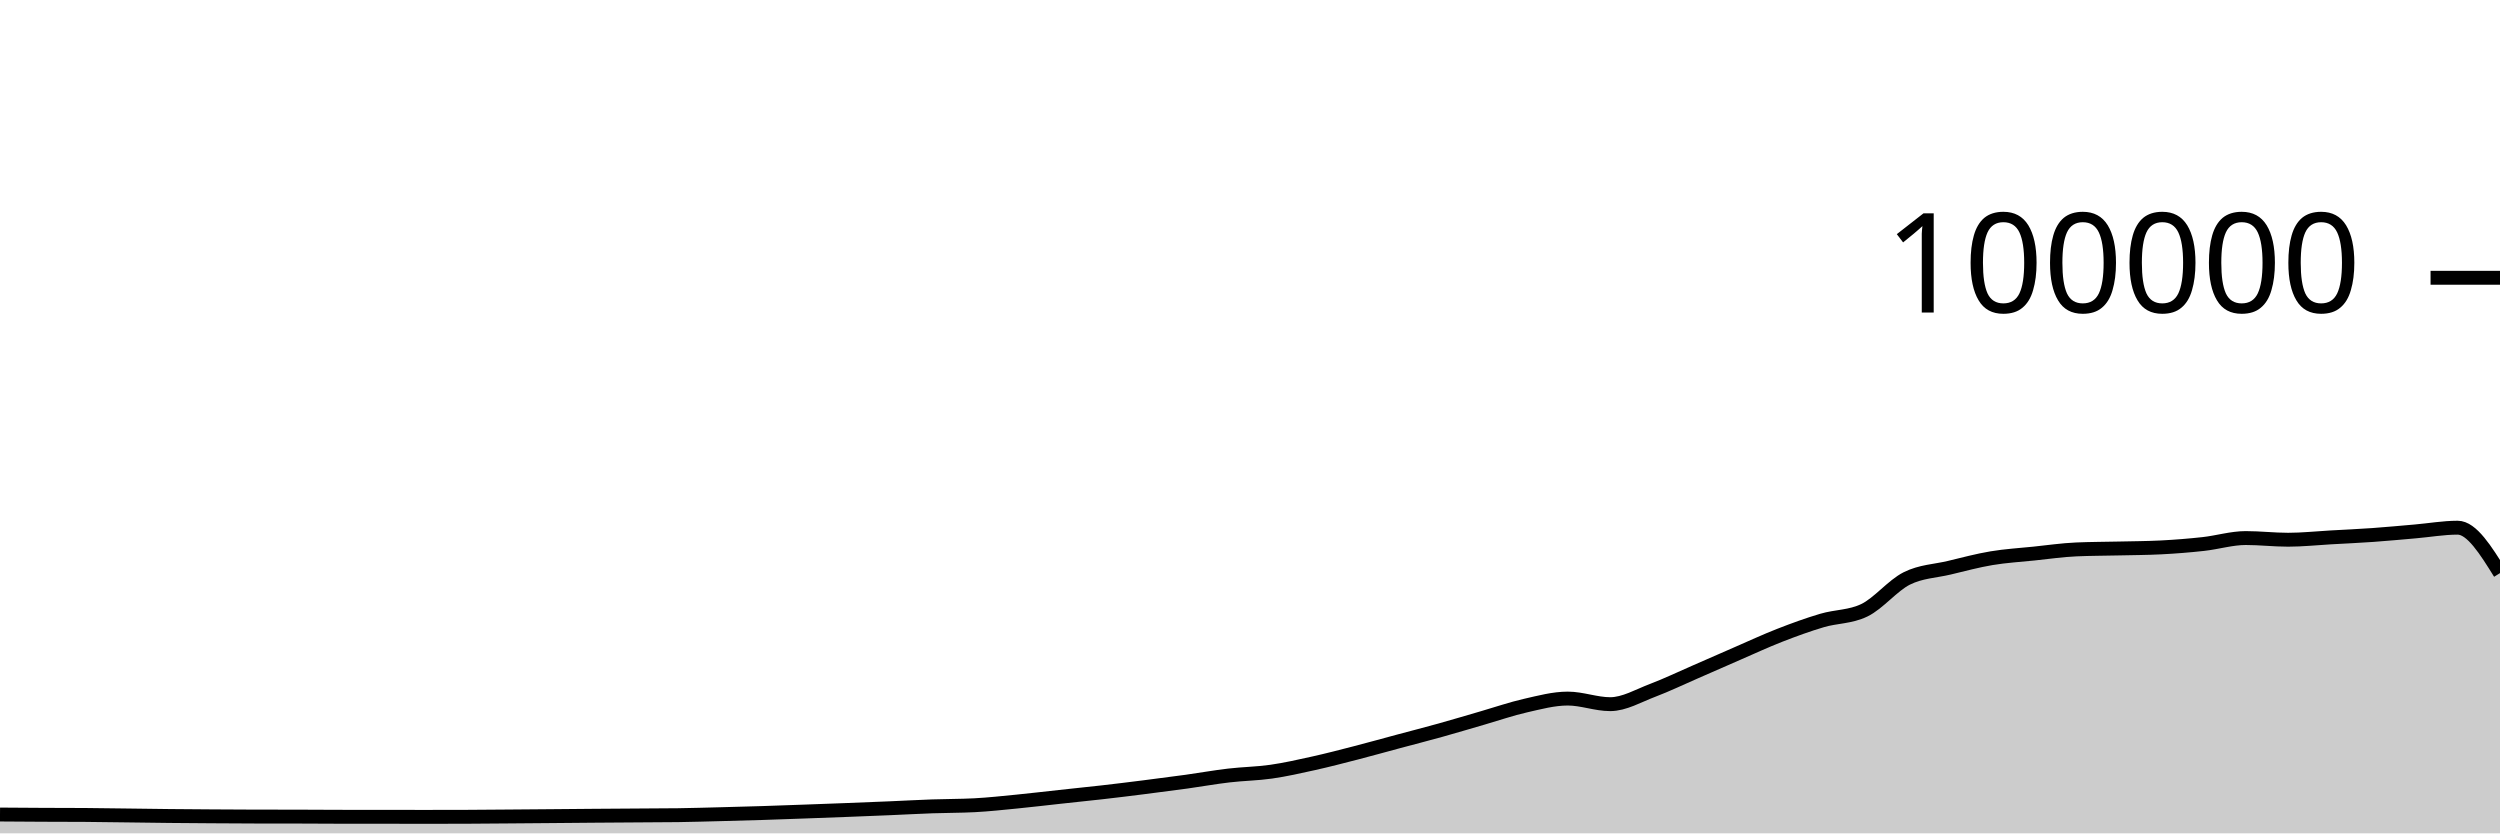
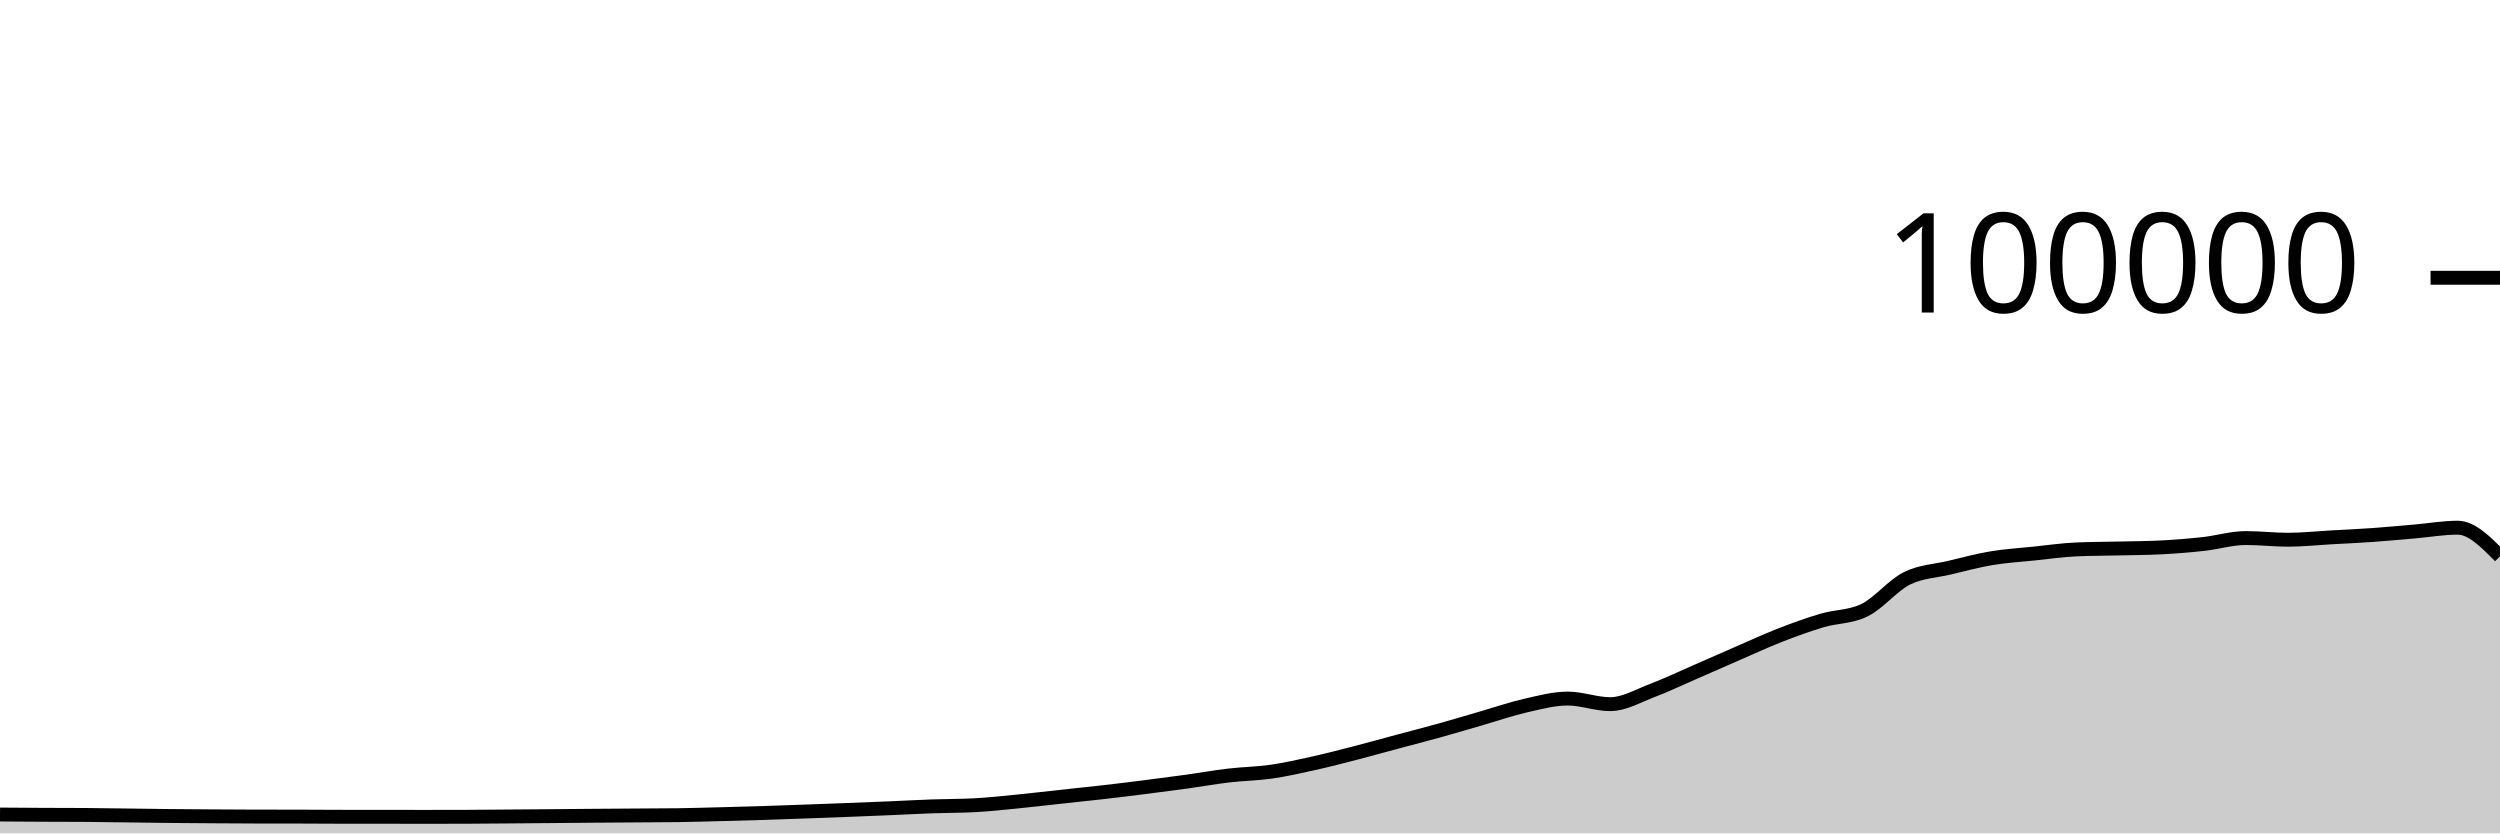
<svg xmlns="http://www.w3.org/2000/svg" viewBox="0 0 180 60">
  <g transform="translate(0,20)">
-     <path class="area" fill="rgba(0, 0, 0, 0.2)" d="M0,38.646C1.017,38.653,2.034,38.661,3.051,38.666C4.068,38.671,5.085,38.669,6.102,38.676C7.119,38.684,8.136,38.701,9.153,38.713C10.169,38.726,11.186,38.742,12.203,38.752C13.22,38.762,14.237,38.769,15.254,38.776C16.271,38.783,17.288,38.79,18.305,38.792C19.322,38.794,20.339,38.793,21.356,38.795C22.373,38.797,23.39,38.807,24.407,38.808C25.424,38.809,26.441,38.808,27.458,38.809C28.475,38.81,29.492,38.814,30.508,38.814C31.525,38.814,32.542,38.813,33.559,38.809C34.576,38.805,35.593,38.795,36.61,38.787C37.627,38.779,38.644,38.771,39.661,38.762C40.678,38.754,41.695,38.743,42.712,38.735C43.729,38.727,44.746,38.721,45.763,38.714C46.78,38.707,47.797,38.707,48.814,38.693C49.831,38.678,50.847,38.648,51.864,38.622C52.881,38.596,53.898,38.569,54.915,38.537C55.932,38.505,56.949,38.467,57.966,38.43C58.983,38.394,60,38.357,61.017,38.317C62.034,38.278,63.051,38.237,64.068,38.194C65.085,38.151,66.102,38.094,67.119,38.058C68.136,38.021,69.153,38.031,70.169,37.977C71.186,37.924,72.203,37.811,73.22,37.712C74.237,37.612,75.254,37.489,76.271,37.379C77.288,37.269,78.305,37.166,79.322,37.05C80.339,36.934,81.356,36.809,82.373,36.68C83.39,36.552,84.407,36.42,85.424,36.28C86.441,36.139,87.458,35.955,88.475,35.836C89.492,35.716,90.508,35.707,91.525,35.561C92.542,35.415,93.559,35.185,94.576,34.959C95.593,34.733,96.61,34.468,97.627,34.205C98.644,33.943,99.661,33.657,100.678,33.384C101.695,33.111,102.712,32.852,103.729,32.568C104.746,32.285,105.763,31.977,106.78,31.683C107.797,31.389,108.814,31.036,109.831,30.805C110.847,30.574,111.864,30.297,112.881,30.297C113.898,30.297,114.915,30.7,115.932,30.7C116.949,30.7,117.966,30.092,118.983,29.708C120,29.323,121.017,28.833,122.034,28.391C123.051,27.949,124.068,27.498,125.085,27.056C126.102,26.615,127.119,26.141,128.136,25.744C129.153,25.347,130.169,24.976,131.186,24.675C132.203,24.374,133.22,24.429,134.237,23.937C135.254,23.445,136.271,22.158,137.288,21.648C138.305,21.139,139.322,21.122,140.339,20.879C141.356,20.636,142.373,20.361,143.39,20.191C144.407,20.02,145.424,19.963,146.441,19.857C147.458,19.752,148.475,19.602,149.492,19.558C150.508,19.513,151.525,19.515,152.542,19.491C153.559,19.467,154.576,19.465,155.593,19.413C156.61,19.361,157.627,19.28,158.644,19.168C159.661,19.055,160.678,18.74,161.695,18.74C162.712,18.74,163.729,18.861,164.746,18.861C165.763,18.861,166.78,18.75,167.797,18.693C168.814,18.636,169.831,18.591,170.847,18.519C171.864,18.447,172.881,18.349,173.898,18.262C174.915,18.174,175.932,17.993,176.949,17.993C177.966,17.993,178.983,19.629,180,21.264L180,40C178.983,40,177.966,40,176.949,40C175.932,40,174.915,40,173.898,40C172.881,40,171.864,40,170.847,40C169.831,40,168.814,40,167.797,40C166.78,40,165.763,40,164.746,40C163.729,40,162.712,40,161.695,40C160.678,40,159.661,40,158.644,40C157.627,40,156.61,40,155.593,40C154.576,40,153.559,40,152.542,40C151.525,40,150.508,40,149.492,40C148.475,40,147.458,40,146.441,40C145.424,40,144.407,40,143.39,40C142.373,40,141.356,40,140.339,40C139.322,40,138.305,40,137.288,40C136.271,40,135.254,40,134.237,40C133.22,40,132.203,40,131.186,40C130.169,40,129.153,40,128.136,40C127.119,40,126.102,40,125.085,40C124.068,40,123.051,40,122.034,40C121.017,40,120,40,118.983,40C117.966,40,116.949,40,115.932,40C114.915,40,113.898,40,112.881,40C111.864,40,110.847,40,109.831,40C108.814,40,107.797,40,106.78,40C105.763,40,104.746,40,103.729,40C102.712,40,101.695,40,100.678,40C99.661,40,98.644,40,97.627,40C96.61,40,95.593,40,94.576,40C93.559,40,92.542,40,91.525,40C90.508,40,89.492,40,88.475,40C87.458,40,86.441,40,85.424,40C84.407,40,83.39,40,82.373,40C81.356,40,80.339,40,79.322,40C78.305,40,77.288,40,76.271,40C75.254,40,74.237,40,73.22,40C72.203,40,71.186,40,70.169,40C69.153,40,68.136,40,67.119,40C66.102,40,65.085,40,64.068,40C63.051,40,62.034,40,61.017,40C60,40,58.983,40,57.966,40C56.949,40,55.932,40,54.915,40C53.898,40,52.881,40,51.864,40C50.847,40,49.831,40,48.814,40C47.797,40,46.78,40,45.763,40C44.746,40,43.729,40,42.712,40C41.695,40,40.678,40,39.661,40C38.644,40,37.627,40,36.61,40C35.593,40,34.576,40,33.559,40C32.542,40,31.525,40,30.508,40C29.492,40,28.475,40,27.458,40C26.441,40,25.424,40,24.407,40C23.39,40,22.373,40,21.356,40C20.339,40,19.322,40,18.305,40C17.288,40,16.271,40,15.254,40C14.237,40,13.22,40,12.203,40C11.186,40,10.169,40,9.153,40C8.136,40,7.119,40,6.102,40C5.085,40,4.068,40,3.051,40C2.034,40,1.017,40,0,40Z" />
-     <path class="line" stroke="black" fill="none" d="M0,38.646C1.017,38.653,2.034,38.661,3.051,38.666C4.068,38.671,5.085,38.669,6.102,38.676C7.119,38.684,8.136,38.701,9.153,38.713C10.169,38.726,11.186,38.742,12.203,38.752C13.22,38.762,14.237,38.769,15.254,38.776C16.271,38.783,17.288,38.79,18.305,38.792C19.322,38.794,20.339,38.793,21.356,38.795C22.373,38.797,23.39,38.807,24.407,38.808C25.424,38.809,26.441,38.808,27.458,38.809C28.475,38.81,29.492,38.814,30.508,38.814C31.525,38.814,32.542,38.813,33.559,38.809C34.576,38.805,35.593,38.795,36.61,38.787C37.627,38.779,38.644,38.771,39.661,38.762C40.678,38.754,41.695,38.743,42.712,38.735C43.729,38.727,44.746,38.721,45.763,38.714C46.78,38.707,47.797,38.707,48.814,38.693C49.831,38.678,50.847,38.648,51.864,38.622C52.881,38.596,53.898,38.569,54.915,38.537C55.932,38.505,56.949,38.467,57.966,38.43C58.983,38.394,60,38.357,61.017,38.317C62.034,38.278,63.051,38.237,64.068,38.194C65.085,38.151,66.102,38.094,67.119,38.058C68.136,38.021,69.153,38.031,70.169,37.977C71.186,37.924,72.203,37.811,73.22,37.712C74.237,37.612,75.254,37.489,76.271,37.379C77.288,37.269,78.305,37.166,79.322,37.05C80.339,36.934,81.356,36.809,82.373,36.68C83.39,36.552,84.407,36.42,85.424,36.28C86.441,36.139,87.458,35.955,88.475,35.836C89.492,35.716,90.508,35.707,91.525,35.561C92.542,35.415,93.559,35.185,94.576,34.959C95.593,34.733,96.61,34.468,97.627,34.205C98.644,33.943,99.661,33.657,100.678,33.384C101.695,33.111,102.712,32.852,103.729,32.568C104.746,32.285,105.763,31.977,106.78,31.683C107.797,31.389,108.814,31.036,109.831,30.805C110.847,30.574,111.864,30.297,112.881,30.297C113.898,30.297,114.915,30.7,115.932,30.7C116.949,30.7,117.966,30.092,118.983,29.708C120,29.323,121.017,28.833,122.034,28.391C123.051,27.949,124.068,27.498,125.085,27.056C126.102,26.615,127.119,26.141,128.136,25.744C129.153,25.347,130.169,24.976,131.186,24.675C132.203,24.374,133.22,24.429,134.237,23.937C135.254,23.445,136.271,22.158,137.288,21.648C138.305,21.139,139.322,21.122,140.339,20.879C141.356,20.636,142.373,20.361,143.39,20.191C144.407,20.02,145.424,19.963,146.441,19.857C147.458,19.752,148.475,19.602,149.492,19.558C150.508,19.513,151.525,19.515,152.542,19.491C153.559,19.467,154.576,19.465,155.593,19.413C156.61,19.361,157.627,19.28,158.644,19.168C159.661,19.055,160.678,18.74,161.695,18.74C162.712,18.74,163.729,18.861,164.746,18.861C165.763,18.861,166.78,18.75,167.797,18.693C168.814,18.636,169.831,18.591,170.847,18.519C171.864,18.447,172.881,18.349,173.898,18.262C174.915,18.174,175.932,17.993,176.949,17.993C177.966,17.993,178.983,19.629,180,21.264" />
+     <path class="area" fill="rgba(0, 0, 0, 0.2)" d="M0,38.646C1.017,38.653,2.034,38.661,3.051,38.666C4.068,38.671,5.085,38.669,6.102,38.676C7.119,38.684,8.136,38.701,9.153,38.713C10.169,38.726,11.186,38.742,12.203,38.752C13.22,38.762,14.237,38.769,15.254,38.776C16.271,38.783,17.288,38.79,18.305,38.792C19.322,38.794,20.339,38.793,21.356,38.795C22.373,38.797,23.39,38.807,24.407,38.808C25.424,38.809,26.441,38.808,27.458,38.809C28.475,38.81,29.492,38.814,30.508,38.814C31.525,38.814,32.542,38.813,33.559,38.809C34.576,38.805,35.593,38.795,36.61,38.787C37.627,38.779,38.644,38.771,39.661,38.762C40.678,38.754,41.695,38.743,42.712,38.735C43.729,38.727,44.746,38.721,45.763,38.714C46.78,38.707,47.797,38.707,48.814,38.693C49.831,38.678,50.847,38.648,51.864,38.622C52.881,38.596,53.898,38.569,54.915,38.537C55.932,38.505,56.949,38.467,57.966,38.43C58.983,38.394,60,38.357,61.017,38.317C62.034,38.278,63.051,38.237,64.068,38.194C65.085,38.151,66.102,38.094,67.119,38.058C68.136,38.021,69.153,38.031,70.169,37.977C71.186,37.924,72.203,37.811,73.22,37.712C74.237,37.612,75.254,37.489,76.271,37.379C77.288,37.269,78.305,37.166,79.322,37.05C80.339,36.934,81.356,36.809,82.373,36.68C83.39,36.552,84.407,36.42,85.424,36.28C86.441,36.139,87.458,35.955,88.475,35.836C89.492,35.716,90.508,35.707,91.525,35.561C92.542,35.415,93.559,35.185,94.576,34.959C95.593,34.733,96.61,34.468,97.627,34.205C98.644,33.943,99.661,33.657,100.678,33.384C101.695,33.111,102.712,32.852,103.729,32.568C104.746,32.285,105.763,31.977,106.78,31.683C107.797,31.389,108.814,31.036,109.831,30.805C110.847,30.574,111.864,30.297,112.881,30.297C113.898,30.297,114.915,30.7,115.932,30.7C116.949,30.7,117.966,30.092,118.983,29.708C120,29.323,121.017,28.833,122.034,28.391C123.051,27.949,124.068,27.498,125.085,27.056C126.102,26.615,127.119,26.141,128.136,25.744C129.153,25.347,130.169,24.976,131.186,24.675C132.203,24.374,133.22,24.429,134.237,23.937C135.254,23.445,136.271,22.158,137.288,21.648C138.305,21.139,139.322,21.122,140.339,20.879C141.356,20.636,142.373,20.361,143.39,20.191C144.407,20.02,145.424,19.963,146.441,19.857C147.458,19.752,148.475,19.602,149.492,19.558C150.508,19.513,151.525,19.515,152.542,19.491C153.559,19.467,154.576,19.465,155.593,19.413C156.61,19.361,157.627,19.28,158.644,19.168C159.661,19.055,160.678,18.74,161.695,18.74C162.712,18.74,163.729,18.861,164.746,18.861C165.763,18.861,166.78,18.75,167.797,18.693C168.814,18.636,169.831,18.591,170.847,18.519C171.864,18.447,172.881,18.349,173.898,18.262C174.915,18.174,175.932,17.993,176.949,17.993C177.966,17.993,178.983,19.025,180,20.058L180,40C178.983,40,177.966,40,176.949,40C175.932,40,174.915,40,173.898,40C172.881,40,171.864,40,170.847,40C169.831,40,168.814,40,167.797,40C166.78,40,165.763,40,164.746,40C163.729,40,162.712,40,161.695,40C160.678,40,159.661,40,158.644,40C157.627,40,156.61,40,155.593,40C154.576,40,153.559,40,152.542,40C151.525,40,150.508,40,149.492,40C148.475,40,147.458,40,146.441,40C145.424,40,144.407,40,143.39,40C142.373,40,141.356,40,140.339,40C139.322,40,138.305,40,137.288,40C136.271,40,135.254,40,134.237,40C133.22,40,132.203,40,131.186,40C130.169,40,129.153,40,128.136,40C127.119,40,126.102,40,125.085,40C124.068,40,123.051,40,122.034,40C121.017,40,120,40,118.983,40C117.966,40,116.949,40,115.932,40C114.915,40,113.898,40,112.881,40C111.864,40,110.847,40,109.831,40C108.814,40,107.797,40,106.78,40C105.763,40,104.746,40,103.729,40C102.712,40,101.695,40,100.678,40C99.661,40,98.644,40,97.627,40C96.61,40,95.593,40,94.576,40C93.559,40,92.542,40,91.525,40C90.508,40,89.492,40,88.475,40C87.458,40,86.441,40,85.424,40C84.407,40,83.39,40,82.373,40C81.356,40,80.339,40,79.322,40C78.305,40,77.288,40,76.271,40C75.254,40,74.237,40,73.22,40C72.203,40,71.186,40,70.169,40C69.153,40,68.136,40,67.119,40C66.102,40,65.085,40,64.068,40C63.051,40,62.034,40,61.017,40C60,40,58.983,40,57.966,40C56.949,40,55.932,40,54.915,40C53.898,40,52.881,40,51.864,40C50.847,40,49.831,40,48.814,40C47.797,40,46.78,40,45.763,40C44.746,40,43.729,40,42.712,40C41.695,40,40.678,40,39.661,40C38.644,40,37.627,40,36.61,40C35.593,40,34.576,40,33.559,40C32.542,40,31.525,40,30.508,40C29.492,40,28.475,40,27.458,40C26.441,40,25.424,40,24.407,40C23.39,40,22.373,40,21.356,40C20.339,40,19.322,40,18.305,40C17.288,40,16.271,40,15.254,40C14.237,40,13.22,40,12.203,40C11.186,40,10.169,40,9.153,40C8.136,40,7.119,40,6.102,40C5.085,40,4.068,40,3.051,40C2.034,40,1.017,40,0,40Z" />
+     <path class="line" stroke="black" fill="none" d="M0,38.646C1.017,38.653,2.034,38.661,3.051,38.666C4.068,38.671,5.085,38.669,6.102,38.676C7.119,38.684,8.136,38.701,9.153,38.713C10.169,38.726,11.186,38.742,12.203,38.752C13.22,38.762,14.237,38.769,15.254,38.776C16.271,38.783,17.288,38.79,18.305,38.792C19.322,38.794,20.339,38.793,21.356,38.795C22.373,38.797,23.39,38.807,24.407,38.808C25.424,38.809,26.441,38.808,27.458,38.809C28.475,38.81,29.492,38.814,30.508,38.814C31.525,38.814,32.542,38.813,33.559,38.809C34.576,38.805,35.593,38.795,36.61,38.787C37.627,38.779,38.644,38.771,39.661,38.762C40.678,38.754,41.695,38.743,42.712,38.735C43.729,38.727,44.746,38.721,45.763,38.714C46.78,38.707,47.797,38.707,48.814,38.693C49.831,38.678,50.847,38.648,51.864,38.622C52.881,38.596,53.898,38.569,54.915,38.537C55.932,38.505,56.949,38.467,57.966,38.43C58.983,38.394,60,38.357,61.017,38.317C62.034,38.278,63.051,38.237,64.068,38.194C65.085,38.151,66.102,38.094,67.119,38.058C68.136,38.021,69.153,38.031,70.169,37.977C71.186,37.924,72.203,37.811,73.22,37.712C74.237,37.612,75.254,37.489,76.271,37.379C77.288,37.269,78.305,37.166,79.322,37.05C80.339,36.934,81.356,36.809,82.373,36.68C83.39,36.552,84.407,36.42,85.424,36.28C86.441,36.139,87.458,35.955,88.475,35.836C89.492,35.716,90.508,35.707,91.525,35.561C92.542,35.415,93.559,35.185,94.576,34.959C95.593,34.733,96.61,34.468,97.627,34.205C98.644,33.943,99.661,33.657,100.678,33.384C101.695,33.111,102.712,32.852,103.729,32.568C104.746,32.285,105.763,31.977,106.78,31.683C107.797,31.389,108.814,31.036,109.831,30.805C110.847,30.574,111.864,30.297,112.881,30.297C113.898,30.297,114.915,30.7,115.932,30.7C116.949,30.7,117.966,30.092,118.983,29.708C120,29.323,121.017,28.833,122.034,28.391C123.051,27.949,124.068,27.498,125.085,27.056C126.102,26.615,127.119,26.141,128.136,25.744C129.153,25.347,130.169,24.976,131.186,24.675C132.203,24.374,133.22,24.429,134.237,23.937C135.254,23.445,136.271,22.158,137.288,21.648C138.305,21.139,139.322,21.122,140.339,20.879C141.356,20.636,142.373,20.361,143.39,20.191C144.407,20.02,145.424,19.963,146.441,19.857C147.458,19.752,148.475,19.602,149.492,19.558C150.508,19.513,151.525,19.515,152.542,19.491C153.559,19.467,154.576,19.465,155.593,19.413C156.61,19.361,157.627,19.28,158.644,19.168C159.661,19.055,160.678,18.74,161.695,18.74C162.712,18.74,163.729,18.861,164.746,18.861C165.763,18.861,166.78,18.75,167.797,18.693C168.814,18.636,169.831,18.591,170.847,18.519C171.864,18.447,172.881,18.349,173.898,18.262C174.915,18.174,175.932,17.993,176.949,17.993C177.966,17.993,178.983,19.025,180,20.058" />
    <path class="axis-ceiling" stroke-width="1" stroke="black" fill="none" d="M175,0L180,0" />
    <text class="axis-ceiling-label" font-family="sans-serif" text-anchor="end" font-size="10px" x="170" y="2.5">100000</text>
  </g>
</svg>
